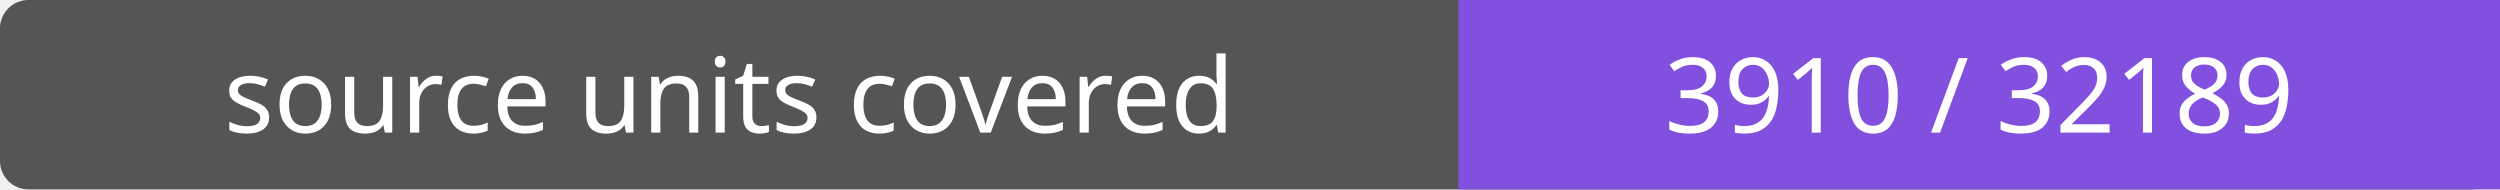
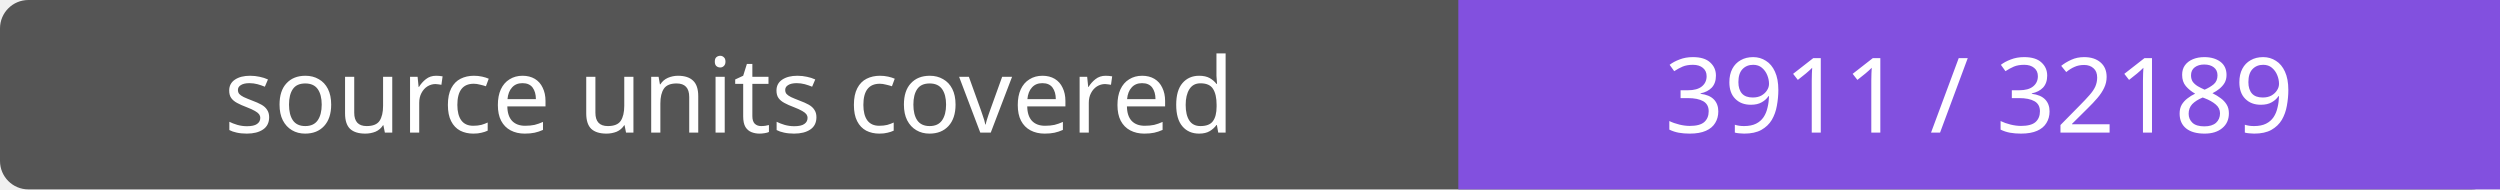
- <svg xmlns="http://www.w3.org/2000/svg" width="264" height="20" role="img" aria-label="source units covered: 3910 / 32189">
+ <svg xmlns="http://www.w3.org/2000/svg" width="264" height="20" role="img" aria-label="source units covered: 3911 / 32189">
  <rect width="264" height="20" rx="3" fill="#555" />
  <path fill="#8250df" d="M154 0h110v20H154z" />
  <g fill="#fff" text-anchor="middle" font-family="Verdana,sans-serif" font-size="11">
    <text x="77.0" y="14">source units covered</text>
-     <text x="209.0" y="14">3910 / 32189</text>
+     <text x="209.0" y="14">3911 / 32189</text>
  </g>
</svg>
